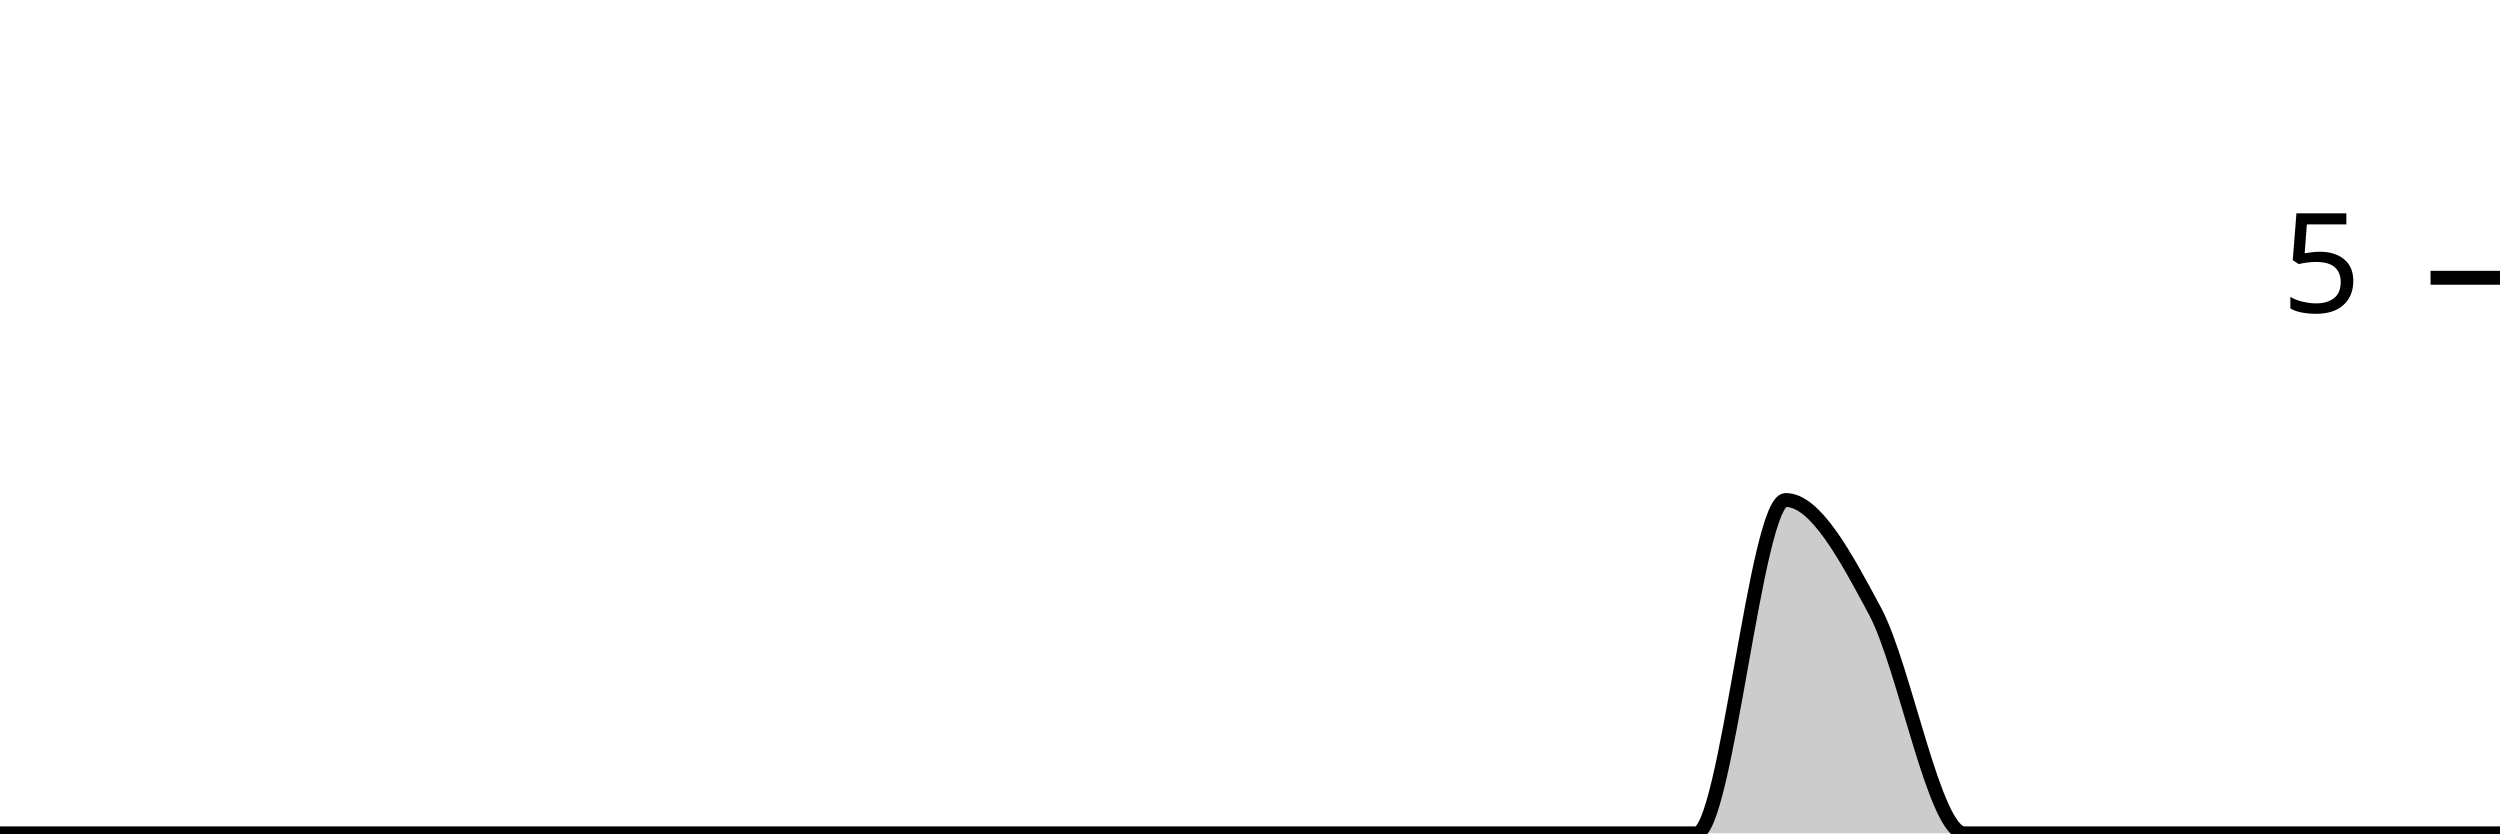
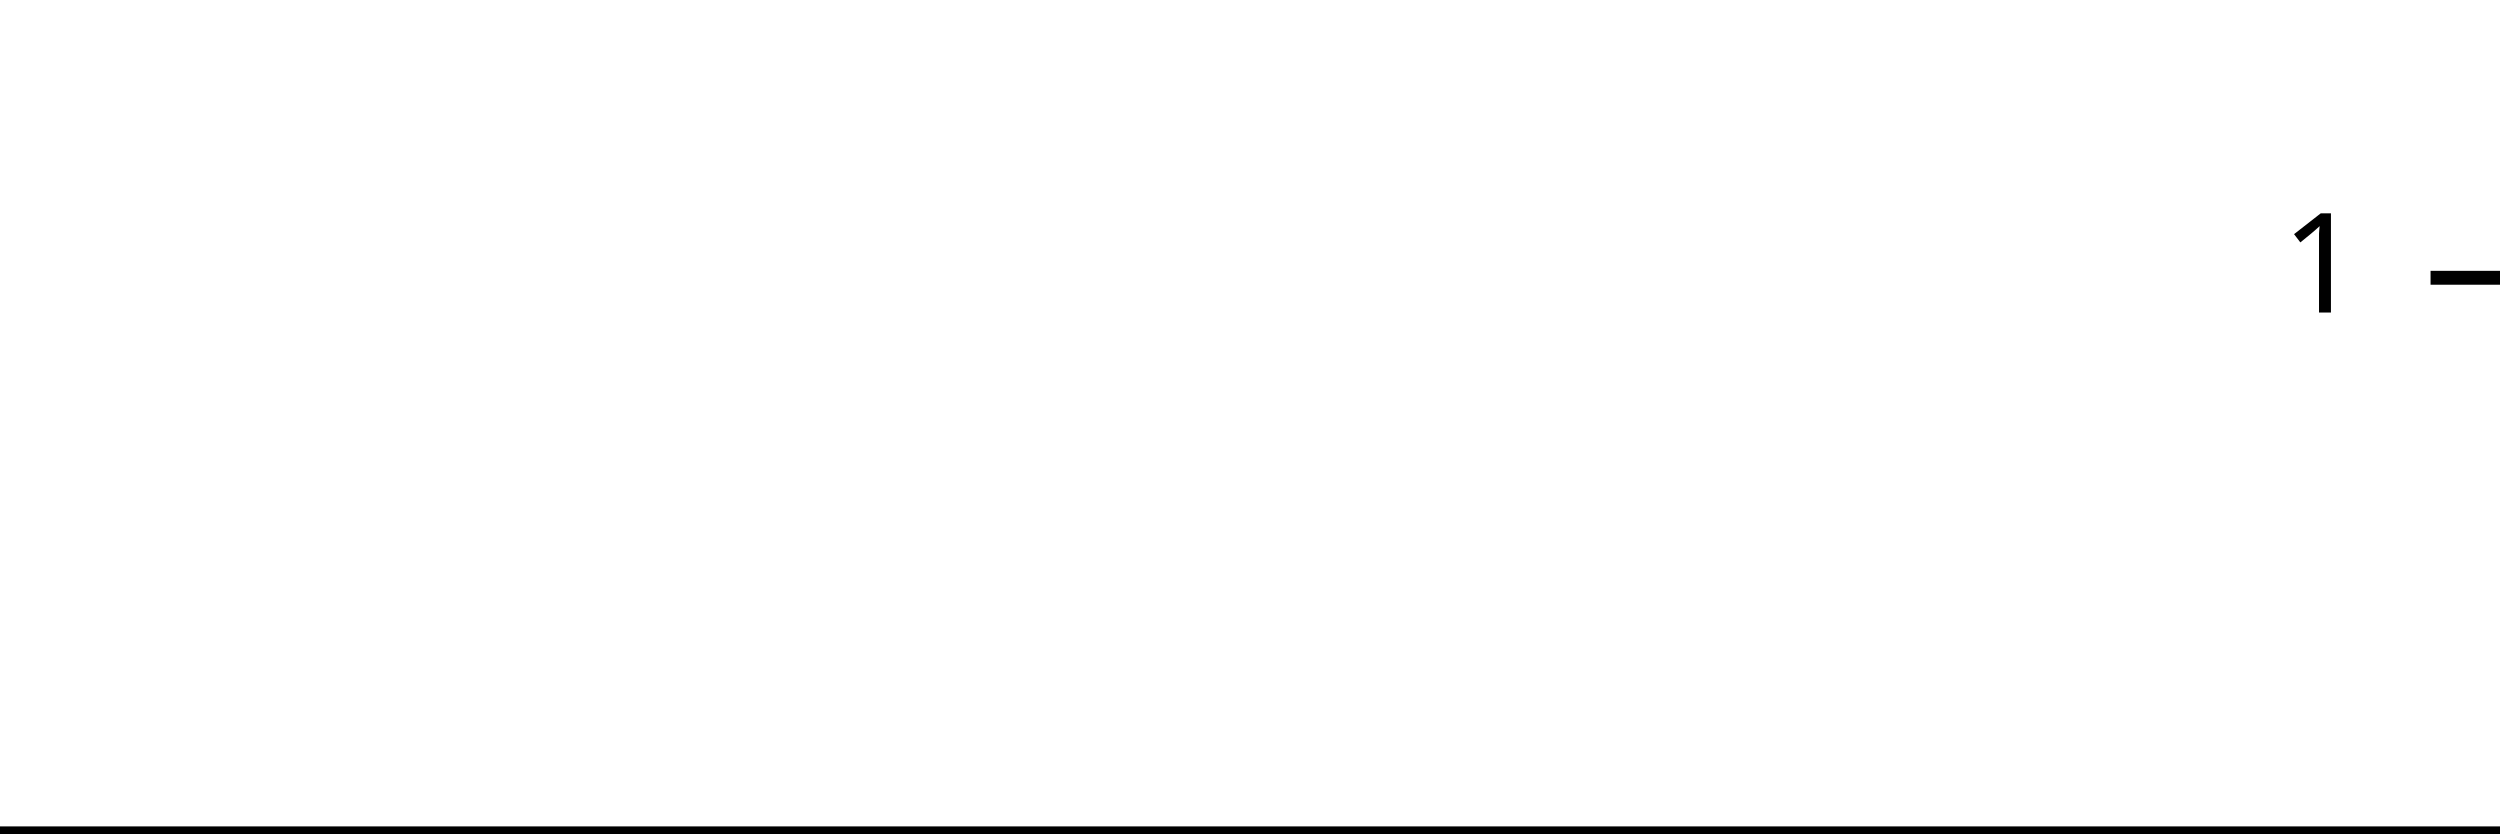
<svg xmlns="http://www.w3.org/2000/svg" viewBox="0 0 180 60">
  <g transform="translate(0,20)">
-     <path class="area" fill="rgba(0, 0, 0, 0.2)" d="M0,40C2.143,40,4.286,40,6.429,40C8.571,40,10.714,40,12.857,40C15,40,17.143,40,19.286,40C21.429,40,23.571,40,25.714,40C27.857,40,30,40,32.143,40C34.286,40,36.429,40,38.571,40C40.714,40,42.857,40,45,40C47.143,40,49.286,40,51.429,40C53.571,40,55.714,40,57.857,40C60,40,62.143,40,64.286,40C66.429,40,68.571,40,70.714,40C72.857,40,75,40,77.143,40C79.286,40,81.429,40,83.571,40C85.714,40,87.857,40,90,40C92.143,40,94.286,40,96.429,40C98.571,40,100.714,40,102.857,40C105,40,107.143,40,109.286,40C111.429,40,113.571,40,115.714,40C117.857,40,120,40,122.143,40C124.286,40,126.429,16,128.571,16C130.714,16,132.857,20,135,24C137.143,28,139.286,40,141.429,40C143.571,40,145.714,40,147.857,40C150,40,152.143,40,154.286,40C156.429,40,158.571,40,160.714,40C162.857,40,165,40,167.143,40C169.286,40,171.429,40,173.571,40C175.714,40,177.857,40,180,40L180,40C177.857,40,175.714,40,173.571,40C171.429,40,169.286,40,167.143,40C165,40,162.857,40,160.714,40C158.571,40,156.429,40,154.286,40C152.143,40,150,40,147.857,40C145.714,40,143.571,40,141.429,40C139.286,40,137.143,40,135,40C132.857,40,130.714,40,128.571,40C126.429,40,124.286,40,122.143,40C120,40,117.857,40,115.714,40C113.571,40,111.429,40,109.286,40C107.143,40,105,40,102.857,40C100.714,40,98.571,40,96.429,40C94.286,40,92.143,40,90,40C87.857,40,85.714,40,83.571,40C81.429,40,79.286,40,77.143,40C75,40,72.857,40,70.714,40C68.571,40,66.429,40,64.286,40C62.143,40,60,40,57.857,40C55.714,40,53.571,40,51.429,40C49.286,40,47.143,40,45,40C42.857,40,40.714,40,38.571,40C36.429,40,34.286,40,32.143,40C30,40,27.857,40,25.714,40C23.571,40,21.429,40,19.286,40C17.143,40,15,40,12.857,40C10.714,40,8.571,40,6.429,40C4.286,40,2.143,40,0,40Z" />
-     <path class="line" stroke="black" fill="none" d="M0,40C2.143,40,4.286,40,6.429,40C8.571,40,10.714,40,12.857,40C15,40,17.143,40,19.286,40C21.429,40,23.571,40,25.714,40C27.857,40,30,40,32.143,40C34.286,40,36.429,40,38.571,40C40.714,40,42.857,40,45,40C47.143,40,49.286,40,51.429,40C53.571,40,55.714,40,57.857,40C60,40,62.143,40,64.286,40C66.429,40,68.571,40,70.714,40C72.857,40,75,40,77.143,40C79.286,40,81.429,40,83.571,40C85.714,40,87.857,40,90,40C92.143,40,94.286,40,96.429,40C98.571,40,100.714,40,102.857,40C105,40,107.143,40,109.286,40C111.429,40,113.571,40,115.714,40C117.857,40,120,40,122.143,40C124.286,40,126.429,16,128.571,16C130.714,16,132.857,20,135,24C137.143,28,139.286,40,141.429,40C143.571,40,145.714,40,147.857,40C150,40,152.143,40,154.286,40C156.429,40,158.571,40,160.714,40C162.857,40,165,40,167.143,40C169.286,40,171.429,40,173.571,40C175.714,40,177.857,40,180,40" />
+     <path class="area" fill="rgba(0, 0, 0, 0.2)" d="M0,40C2.143,40,4.286,40,6.429,40C8.571,40,10.714,40,12.857,40C15,40,17.143,40,19.286,40C21.429,40,23.571,40,25.714,40C27.857,40,30,40,32.143,40C34.286,40,36.429,40,38.571,40C40.714,40,42.857,40,45,40C47.143,40,49.286,40,51.429,40C53.571,40,55.714,40,57.857,40C60,40,62.143,40,64.286,40C66.429,40,68.571,40,70.714,40C72.857,40,75,40,77.143,40C79.286,40,81.429,40,83.571,40C85.714,40,87.857,40,90,40C92.143,40,94.286,40,96.429,40C98.571,40,100.714,40,102.857,40C105,40,107.143,40,109.286,40C111.429,40,113.571,40,115.714,40C117.857,40,120,40,122.143,40C124.286,40,126.429,40,128.571,40C130.714,40,132.857,40,135,40C137.143,40,139.286,40,141.429,40C143.571,40,145.714,40,147.857,40C150,40,152.143,40,154.286,40C156.429,40,158.571,40,160.714,40C162.857,40,165,40,167.143,40C169.286,40,171.429,40,173.571,40C175.714,40,177.857,40,180,40L180,40C177.857,40,175.714,40,173.571,40C171.429,40,169.286,40,167.143,40C165,40,162.857,40,160.714,40C158.571,40,156.429,40,154.286,40C152.143,40,150,40,147.857,40C145.714,40,143.571,40,141.429,40C139.286,40,137.143,40,135,40C132.857,40,130.714,40,128.571,40C126.429,40,124.286,40,122.143,40C120,40,117.857,40,115.714,40C113.571,40,111.429,40,109.286,40C107.143,40,105,40,102.857,40C100.714,40,98.571,40,96.429,40C94.286,40,92.143,40,90,40C87.857,40,85.714,40,83.571,40C81.429,40,79.286,40,77.143,40C75,40,72.857,40,70.714,40C68.571,40,66.429,40,64.286,40C62.143,40,60,40,57.857,40C55.714,40,53.571,40,51.429,40C49.286,40,47.143,40,45,40C42.857,40,40.714,40,38.571,40C36.429,40,34.286,40,32.143,40C30,40,27.857,40,25.714,40C23.571,40,21.429,40,19.286,40C17.143,40,15,40,12.857,40C10.714,40,8.571,40,6.429,40C4.286,40,2.143,40,0,40Z" />
+     <path class="line" stroke="black" fill="none" d="M0,40C2.143,40,4.286,40,6.429,40C8.571,40,10.714,40,12.857,40C15,40,17.143,40,19.286,40C21.429,40,23.571,40,25.714,40C27.857,40,30,40,32.143,40C34.286,40,36.429,40,38.571,40C40.714,40,42.857,40,45,40C47.143,40,49.286,40,51.429,40C53.571,40,55.714,40,57.857,40C60,40,62.143,40,64.286,40C66.429,40,68.571,40,70.714,40C72.857,40,75,40,77.143,40C79.286,40,81.429,40,83.571,40C85.714,40,87.857,40,90,40C92.143,40,94.286,40,96.429,40C98.571,40,100.714,40,102.857,40C105,40,107.143,40,109.286,40C111.429,40,113.571,40,115.714,40C117.857,40,120,40,122.143,40C124.286,40,126.429,40,128.571,40C130.714,40,132.857,40,135,40C137.143,40,139.286,40,141.429,40C143.571,40,145.714,40,147.857,40C150,40,152.143,40,154.286,40C156.429,40,158.571,40,160.714,40C162.857,40,165,40,167.143,40C169.286,40,171.429,40,173.571,40C175.714,40,177.857,40,180,40" />
    <path class="axis-ceiling" stroke-width="1" stroke="black" fill="none" d="M175,0L180,0" />
-     <text class="axis-ceiling-label" font-family="sans-serif" text-anchor="end" font-size="10px" x="170" y="2.5">5</text>
+     <text class="axis-ceiling-label" font-family="sans-serif" text-anchor="end" font-size="10px" x="170" y="2.5">1</text>
  </g>
</svg>
